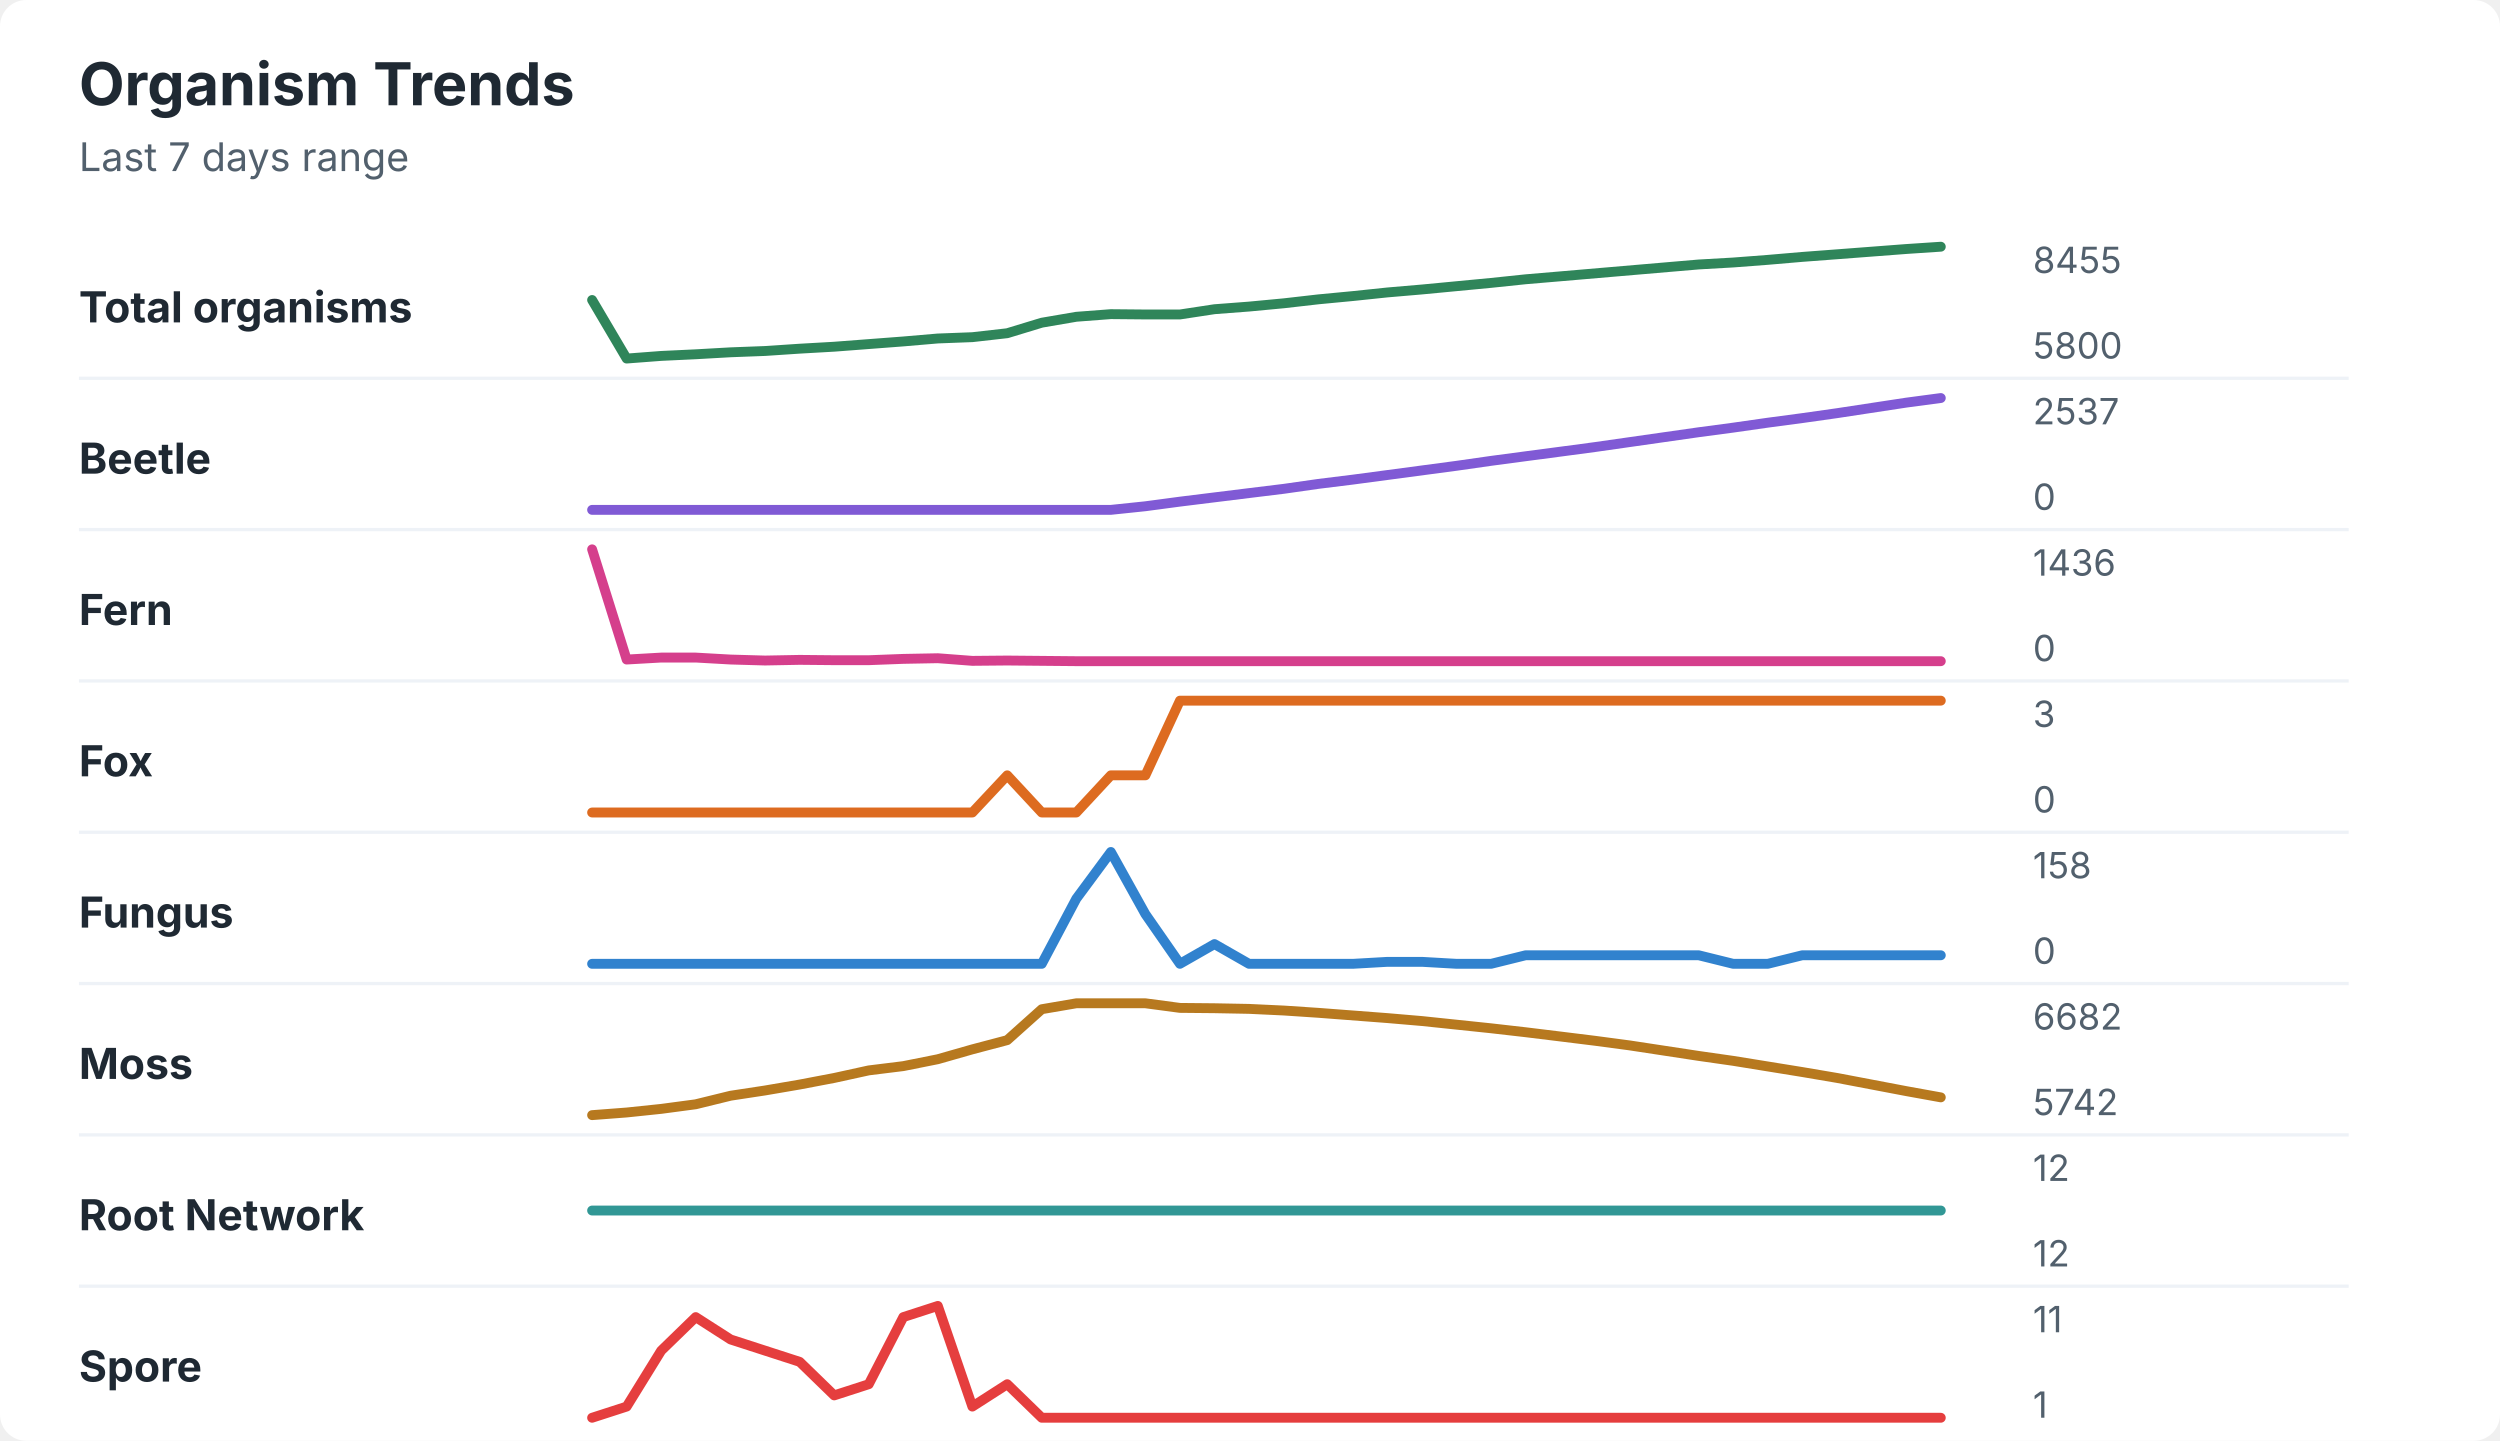
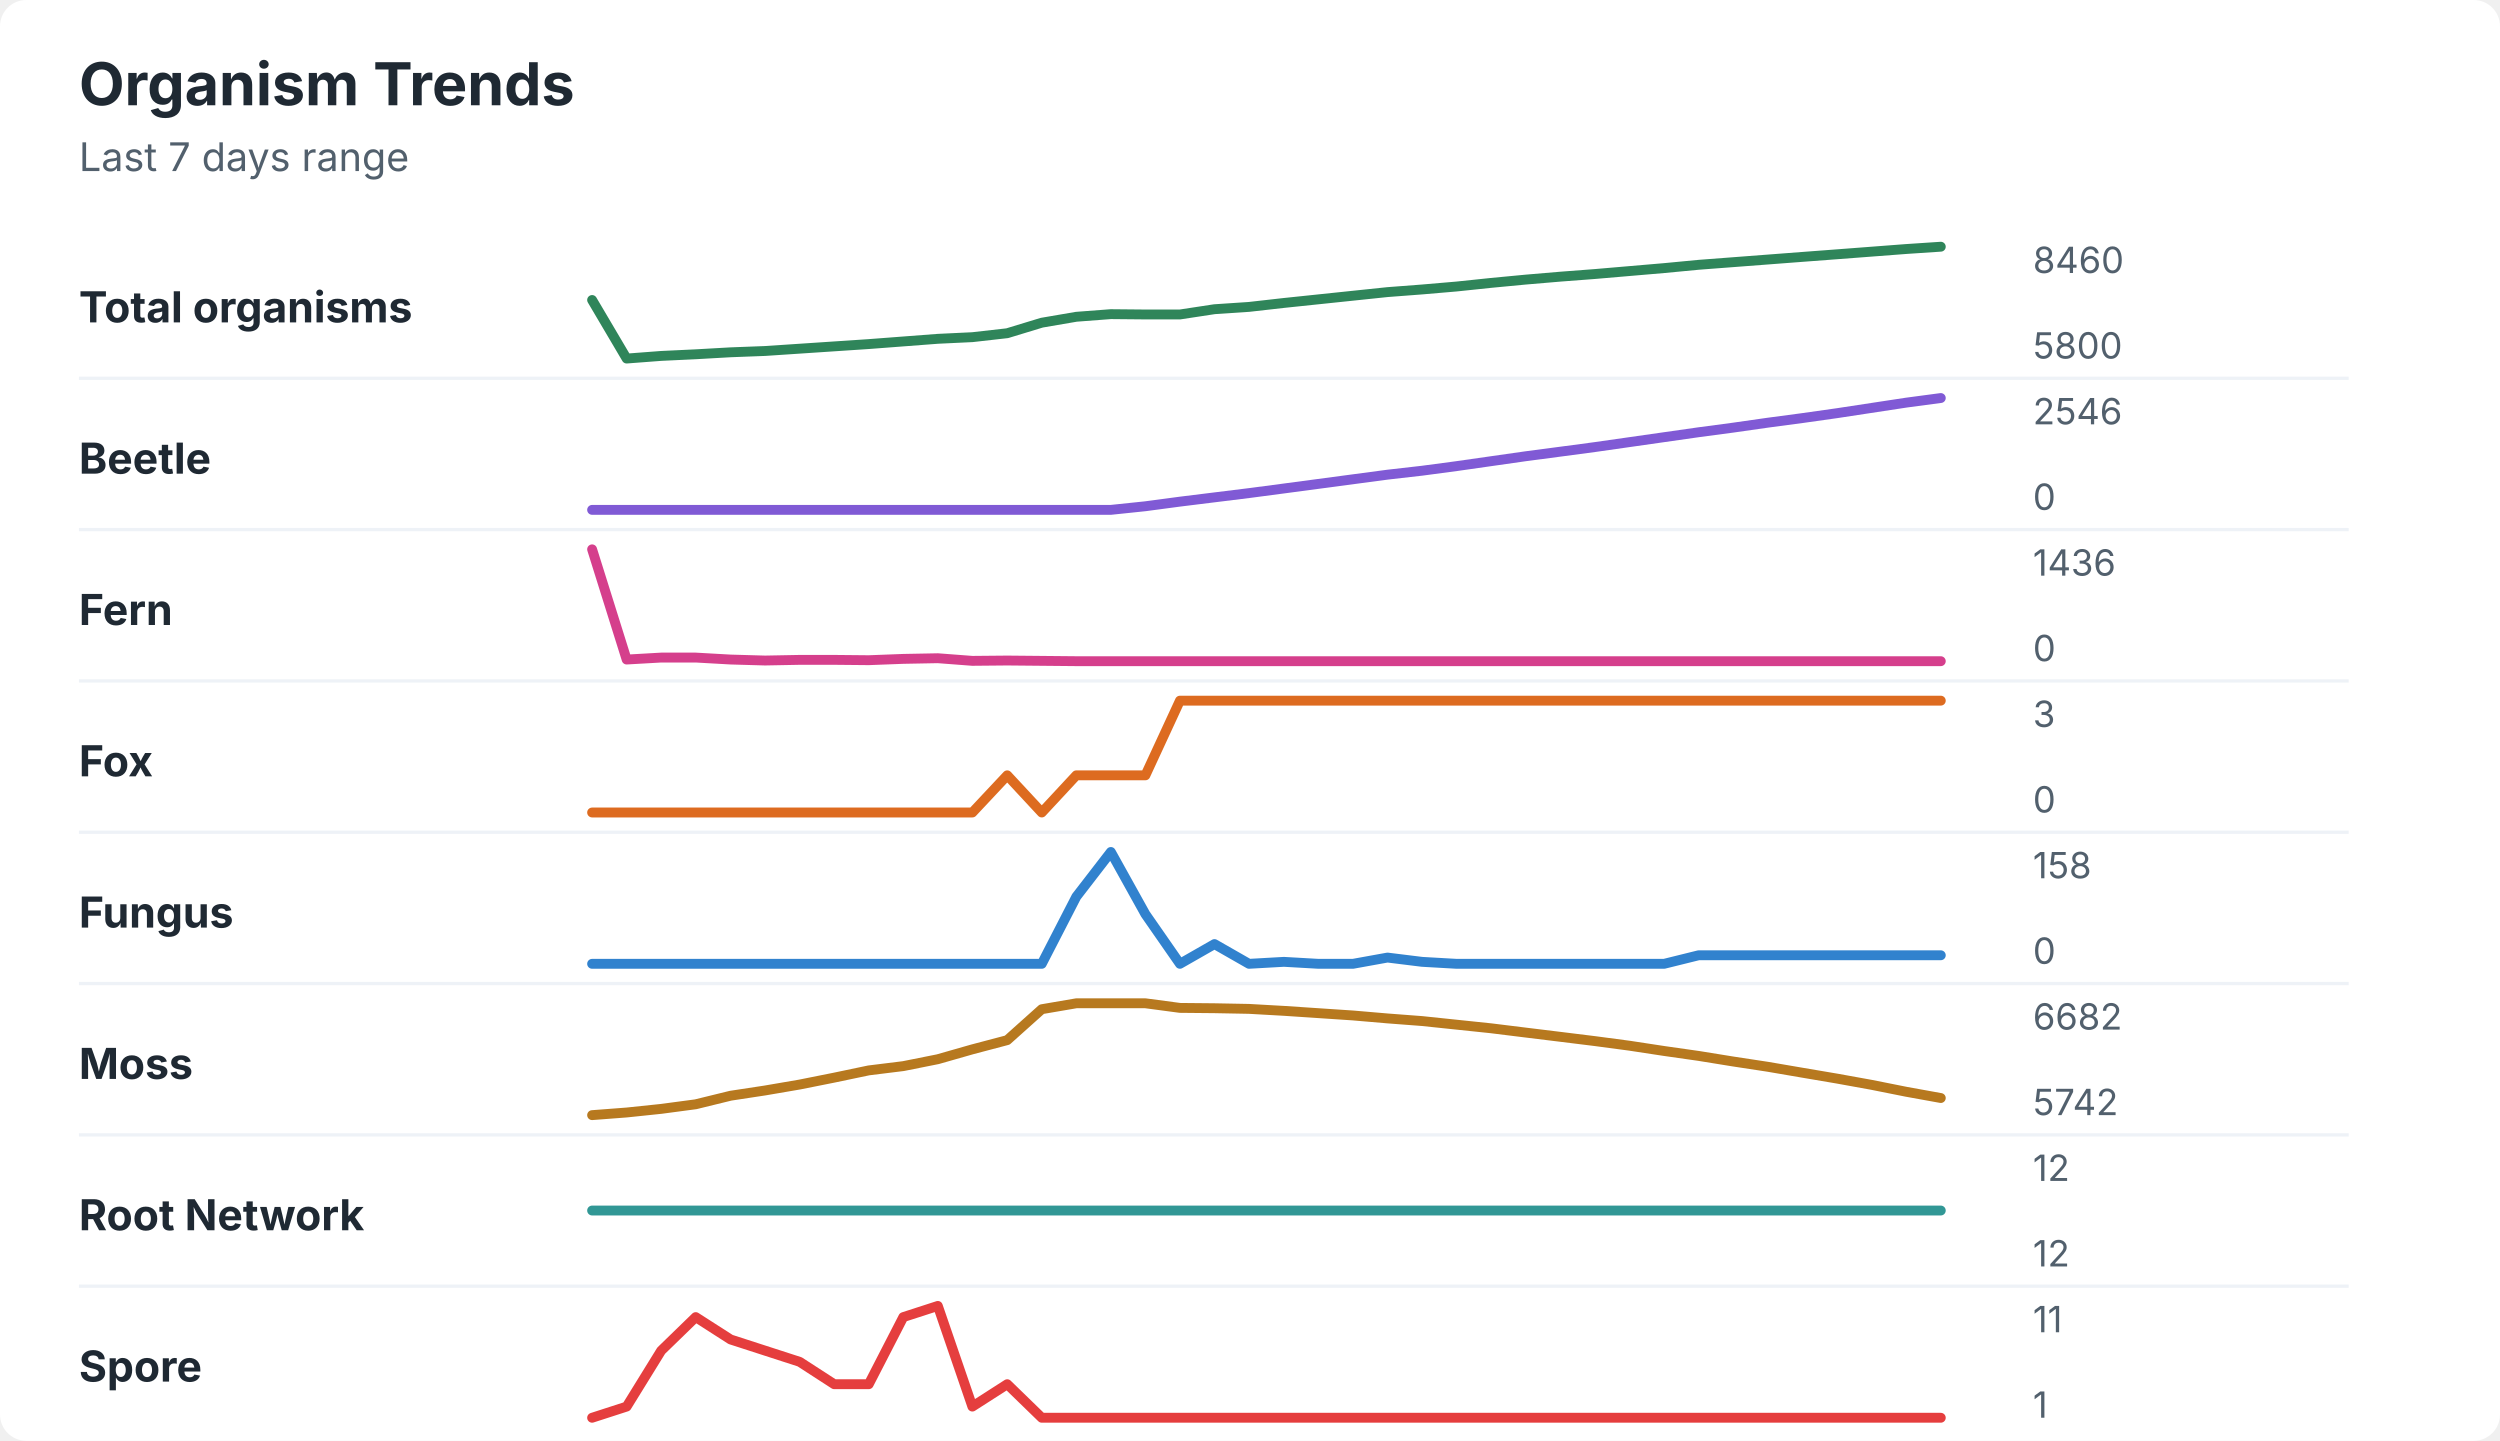
<svg xmlns="http://www.w3.org/2000/svg" width="760" height="438" viewBox="0 0 760 438" role="img" aria-labelledby="title desc">
  <rect width="760" height="438" rx="8" fill="#ffffff" />
  <style>
    text { font-family: -apple-system, BlinkMacSystemFont, "Segoe UI", sans-serif; }
    .title { font-size: 18px; font-weight: 700; fill: #1f2933; }
    .subtitle { font-size: 12px; fill: #52606d; }
    .label { font-size: 13px; font-weight: 650; fill: #1f2933; }
    .axis-value { font-size: 11px; fill: #52606d; }
    .separator { stroke: #eef2f7; stroke-width: 1; }
  </style>
  <text x="24" y="32" class="title">Organism Trends</text>
  <text x="24" y="52" class="subtitle">Last 7 days range</text>
  <text x="24" y="98" class="label">Total organisms</text>
-   <polyline points="180.0,91.2 190.5,109.0 201.0,108.2 211.5,107.7 222.1,107.1 232.6,106.7 243.1,106.0 253.6,105.4 264.1,104.6 274.6,103.8 285.1,102.9 295.6,102.5 306.2,101.3 316.7,98.1 327.2,96.3 337.7,95.5 348.2,95.6 358.7,95.6 369.2,94.0 379.7,93.2 390.3,92.2 400.8,91.0 411.3,90.0 421.8,88.9 432.3,88.0 442.8,87.0 453.3,86.0 463.8,84.9 474.4,84.0 484.9,83.1 495.4,82.2 505.9,81.3 516.4,80.4 526.9,79.8 537.4,79.0 547.9,78.1 558.5,77.3 569.0,76.5 579.5,75.7 590.0,75.0 " fill="none" stroke="#2f855a" stroke-width="3" stroke-linecap="round" stroke-linejoin="round" />
-   <text x="618" y="83" class="axis-value">8455</text>
+   <polyline points="180.0,91.2 190.5,109.0 201.0,108.2 211.5,107.7 222.1,107.1 232.6,106.7 243.1,106.0 253.6,105.3 264.1,104.6 274.6,103.8 285.1,103.0 295.6,102.5 306.2,101.3 316.7,98.1 327.2,96.3 337.7,95.5 348.2,95.6 358.7,95.6 369.2,94.0 379.7,93.3 390.3,92.1 400.8,91.0 411.3,89.9 421.8,88.8 432.3,88.0 442.8,87.1 453.3,86.0 463.8,85.0 474.4,84.1 484.9,83.3 495.4,82.4 505.9,81.5 516.4,80.5 526.9,79.7 537.4,78.9 547.9,78.1 558.5,77.3 569.0,76.5 579.5,75.7 590.0,75.0 " fill="none" stroke="#2f855a" stroke-width="3" stroke-linecap="round" stroke-linejoin="round" />
+   <text x="618" y="83" class="axis-value">8460</text>
  <text x="618" y="109" class="axis-value">5800</text>
  <line x1="24" y1="115.0" x2="714" y2="115.0" class="separator" />
  <text x="24" y="144" class="label">Beetle</text>
-   <polyline points="180.0,155.0 190.5,155.0 201.0,155.0 211.5,155.0 222.1,155.0 232.6,155.0 243.1,155.0 253.6,155.0 264.1,155.0 274.6,155.0 285.1,155.0 295.6,155.0 306.2,155.0 316.7,155.0 327.2,155.0 337.7,155.0 348.2,153.9 358.7,152.5 369.2,151.2 379.7,149.9 390.3,148.6 400.8,147.1 411.3,145.8 421.8,144.4 432.3,143.0 442.8,141.6 453.3,140.1 463.8,138.7 474.4,137.3 484.9,135.9 495.4,134.4 505.9,132.9 516.4,131.4 526.9,130.0 537.4,128.5 547.9,127.1 558.5,125.6 569.0,124.0 579.5,122.4 590.0,121.0 " fill="none" stroke="#805ad5" stroke-width="3" stroke-linecap="round" stroke-linejoin="round" />
-   <text x="618" y="129" class="axis-value">2537</text>
+   <polyline points="180.0,155.0 190.5,155.0 201.0,155.0 211.5,155.0 222.1,155.0 232.6,155.0 243.1,155.0 253.6,155.0 264.1,155.0 274.6,155.0 285.1,155.0 295.6,155.0 306.2,155.0 316.7,155.0 327.2,155.0 337.7,155.0 348.2,153.9 358.7,152.5 369.2,151.2 379.7,149.9 390.3,148.5 400.8,147.1 411.3,145.7 421.8,144.3 432.3,143.1 442.8,141.7 453.3,140.2 463.8,138.7 474.4,137.3 484.9,135.9 495.4,134.4 505.9,132.9 516.4,131.4 526.9,130.0 537.4,128.5 547.9,127.1 558.5,125.6 569.0,124.0 579.5,122.4 590.0,121.0 " fill="none" stroke="#805ad5" stroke-width="3" stroke-linecap="round" stroke-linejoin="round" />
+   <text x="618" y="129" class="axis-value">2546</text>
  <text x="618" y="155" class="axis-value">0</text>
  <line x1="24" y1="161.0" x2="714" y2="161.0" class="separator" />
  <text x="24" y="190" class="label">Fern</text>
-   <polyline points="180.0,167.0 190.5,200.5 201.0,199.9 211.5,199.9 222.1,200.5 232.6,200.8 243.1,200.6 253.6,200.7 264.1,200.7 274.6,200.3 285.1,200.1 295.6,200.9 306.2,200.8 316.7,200.9 327.2,201.0 337.7,201.0 348.2,201.0 358.7,201.0 369.2,201.0 379.7,201.0 390.3,201.0 400.8,201.0 411.3,201.0 421.8,201.0 432.3,201.0 442.8,201.0 453.3,201.0 463.8,201.0 474.4,201.0 484.9,201.0 495.4,201.0 505.9,201.0 516.4,201.0 526.9,201.0 537.4,201.0 547.9,201.0 558.5,201.0 569.0,201.0 579.5,201.0 590.0,201.0 " fill="none" stroke="#d53f8c" stroke-width="3" stroke-linecap="round" stroke-linejoin="round" />
+   <polyline points="180.0,167.0 190.5,200.5 201.0,199.9 211.5,199.9 222.1,200.5 232.6,200.8 243.1,200.6 253.6,200.6 264.1,200.7 274.6,200.3 285.1,200.1 295.6,200.9 306.2,200.8 316.7,200.9 327.2,201.0 337.7,201.0 348.2,201.0 358.7,201.0 369.2,201.0 379.7,201.0 390.3,201.0 400.8,201.0 411.3,201.0 421.8,201.0 432.3,201.0 442.8,201.0 453.3,201.0 463.8,201.0 474.4,201.0 484.9,201.0 495.4,201.0 505.9,201.0 516.4,201.0 526.9,201.0 537.4,201.0 547.9,201.0 558.5,201.0 569.0,201.0 579.5,201.0 590.0,201.0 " fill="none" stroke="#d53f8c" stroke-width="3" stroke-linecap="round" stroke-linejoin="round" />
  <text x="618" y="175" class="axis-value">1436</text>
  <text x="618" y="201" class="axis-value">0</text>
  <line x1="24" y1="207.0" x2="714" y2="207.0" class="separator" />
  <text x="24" y="236" class="label">Fox</text>
-   <polyline points="180.0,247.0 190.5,247.0 201.0,247.0 211.5,247.0 222.1,247.0 232.6,247.0 243.1,247.0 253.6,247.0 264.1,247.0 274.6,247.0 285.1,247.0 295.6,247.0 306.2,235.7 316.7,247.0 327.2,247.0 337.7,235.7 348.2,235.7 358.7,213.0 369.2,213.0 379.7,213.0 390.3,213.0 400.8,213.0 411.3,213.0 421.8,213.0 432.3,213.0 442.8,213.0 453.3,213.0 463.8,213.0 474.4,213.0 484.9,213.0 495.4,213.0 505.9,213.0 516.4,213.0 526.9,213.0 537.4,213.0 547.9,213.0 558.5,213.0 569.0,213.0 579.5,213.0 590.0,213.0 " fill="none" stroke="#dd6b20" stroke-width="3" stroke-linecap="round" stroke-linejoin="round" />
+   <polyline points="180.0,247.0 190.5,247.0 201.0,247.0 211.5,247.0 222.1,247.0 232.6,247.0 243.1,247.0 253.6,247.0 264.1,247.0 274.6,247.0 285.1,247.0 295.6,247.0 306.2,235.7 316.7,247.0 327.2,235.7 337.7,235.7 348.2,235.7 358.7,213.0 369.2,213.0 379.7,213.0 390.3,213.0 400.8,213.0 411.3,213.0 421.8,213.0 432.3,213.0 442.8,213.0 453.3,213.0 463.8,213.0 474.4,213.0 484.9,213.0 495.4,213.0 505.9,213.0 516.4,213.0 526.9,213.0 537.4,213.0 547.9,213.0 558.5,213.0 569.0,213.0 579.5,213.0 590.0,213.0 " fill="none" stroke="#dd6b20" stroke-width="3" stroke-linecap="round" stroke-linejoin="round" />
  <text x="618" y="221" class="axis-value">3</text>
  <text x="618" y="247" class="axis-value">0</text>
  <line x1="24" y1="253.0" x2="714" y2="253.0" class="separator" />
  <text x="24" y="282" class="label">Fungus</text>
-   <polyline points="180.0,293.0 190.5,293.0 201.0,293.0 211.5,293.0 222.1,293.0 232.6,293.0 243.1,293.0 253.6,293.0 264.1,293.0 274.6,293.0 285.1,293.0 295.6,293.0 306.2,293.0 316.7,293.0 327.2,273.2 337.7,259.0 348.2,277.9 358.7,293.0 369.2,287.0 379.7,293.0 390.3,293.0 400.8,293.0 411.3,293.0 421.8,292.4 432.3,292.4 442.8,293.0 453.3,293.0 463.8,290.4 474.4,290.4 484.9,290.4 495.4,290.4 505.9,290.4 516.4,290.4 526.9,293.0 537.4,293.0 547.9,290.4 558.5,290.4 569.0,290.4 579.5,290.4 590.0,290.4 " fill="none" stroke="#3182ce" stroke-width="3" stroke-linecap="round" stroke-linejoin="round" />
+   <polyline points="180.0,293.0 190.5,293.0 201.0,293.0 211.5,293.0 222.1,293.0 232.6,293.0 243.1,293.0 253.6,293.0 264.1,293.0 274.6,293.0 285.1,293.0 295.6,293.0 306.2,293.0 316.7,293.0 327.2,272.6 337.7,259.0 348.2,277.9 358.7,293.0 369.2,287.0 379.7,293.0 390.3,292.4 400.8,293.0 411.3,293.0 421.8,291.1 432.3,292.4 442.8,293.0 453.3,293.0 463.8,293.0 474.4,293.0 484.9,293.0 495.4,293.0 505.9,293.0 516.4,290.4 526.9,290.4 537.4,290.4 547.9,290.4 558.5,290.4 569.0,290.4 579.5,290.4 590.0,290.4 " fill="none" stroke="#3182ce" stroke-width="3" stroke-linecap="round" stroke-linejoin="round" />
  <text x="618" y="267" class="axis-value">158</text>
  <text x="618" y="293" class="axis-value">0</text>
  <line x1="24" y1="299.0" x2="714" y2="299.0" class="separator" />
  <text x="24" y="328" class="label">Moss</text>
-   <polyline points="180.0,339.0 190.5,338.2 201.0,337.1 211.5,335.7 222.1,333.1 232.6,331.5 243.1,329.7 253.6,327.7 264.1,325.4 274.6,324.1 285.1,322.0 295.6,319.0 306.2,316.2 316.7,306.8 327.2,305.0 337.7,305.0 348.2,305.0 358.7,306.4 369.2,306.5 379.7,306.7 390.3,307.2 400.8,307.9 411.3,308.7 421.8,309.5 432.3,310.4 442.8,311.5 453.3,312.6 463.8,313.8 474.4,315.1 484.9,316.4 495.4,317.8 505.9,319.4 516.4,321.0 526.9,322.5 537.4,324.2 547.9,325.9 558.5,327.7 569.0,329.7 579.5,331.7 590.0,333.6 " fill="none" stroke="#b7791f" stroke-width="3" stroke-linecap="round" stroke-linejoin="round" />
+   <polyline points="180.0,339.0 190.5,338.2 201.0,337.1 211.5,335.7 222.1,333.1 232.6,331.5 243.1,329.7 253.6,327.6 264.1,325.4 274.6,324.1 285.1,322.0 295.6,319.0 306.2,316.2 316.7,306.8 327.2,305.0 337.7,305.0 348.2,305.0 358.7,306.4 369.2,306.5 379.7,306.7 390.3,307.3 400.8,308.0 411.3,308.7 421.8,309.6 432.3,310.4 442.8,311.5 453.3,312.6 463.8,313.9 474.4,315.2 484.9,316.5 495.4,317.9 505.9,319.5 516.4,321.0 526.9,322.7 537.4,324.3 547.9,326.1 558.5,327.9 569.0,329.8 579.5,331.9 590.0,333.8 " fill="none" stroke="#b7791f" stroke-width="3" stroke-linecap="round" stroke-linejoin="round" />
  <text x="618" y="313" class="axis-value">6682</text>
  <text x="618" y="339" class="axis-value">5742</text>
  <line x1="24" y1="345.0" x2="714" y2="345.0" class="separator" />
  <text x="24" y="374" class="label">Root Network</text>
  <polyline points="180.0,368.0 190.5,368.0 201.0,368.0 211.5,368.0 222.1,368.0 232.6,368.0 243.1,368.0 253.6,368.0 264.1,368.0 274.6,368.0 285.1,368.0 295.6,368.0 306.2,368.0 316.7,368.0 327.2,368.0 337.7,368.0 348.2,368.0 358.7,368.0 369.2,368.0 379.7,368.0 390.3,368.0 400.8,368.0 411.3,368.0 421.8,368.0 432.3,368.0 442.8,368.0 453.3,368.0 463.8,368.0 474.4,368.0 484.9,368.0 495.4,368.0 505.9,368.0 516.4,368.0 526.9,368.0 537.4,368.0 547.9,368.0 558.5,368.0 569.0,368.0 579.5,368.0 590.0,368.0 " fill="none" stroke="#319795" stroke-width="3" stroke-linecap="round" stroke-linejoin="round" />
  <text x="618" y="359" class="axis-value">12</text>
  <text x="618" y="385" class="axis-value">12</text>
  <line x1="24" y1="391.0" x2="714" y2="391.0" class="separator" />
  <text x="24" y="420" class="label">Spore</text>
-   <polyline points="180.0,431.0 190.5,427.6 201.0,410.6 211.5,400.4 222.1,407.2 232.6,410.6 243.1,414.0 253.6,424.2 264.1,420.8 274.6,400.4 285.1,397.0 295.6,427.6 306.2,420.8 316.7,431.0 327.2,431.0 337.7,431.0 348.2,431.0 358.7,431.0 369.2,431.0 379.7,431.0 390.3,431.0 400.8,431.0 411.3,431.0 421.8,431.0 432.3,431.0 442.8,431.0 453.3,431.0 463.8,431.0 474.4,431.0 484.9,431.0 495.4,431.0 505.9,431.0 516.4,431.0 526.9,431.0 537.4,431.0 547.9,431.0 558.5,431.0 569.0,431.0 579.5,431.0 590.0,431.0 " fill="none" stroke="#e53e3e" stroke-width="3" stroke-linecap="round" stroke-linejoin="round" />
+   <polyline points="180.0,431.0 190.5,427.6 201.0,410.6 211.5,400.4 222.1,407.2 232.6,410.6 243.1,414.0 253.6,420.8 264.1,420.8 274.6,400.4 285.1,397.0 295.6,427.6 306.2,420.8 316.7,431.0 327.2,431.0 337.7,431.0 348.2,431.0 358.7,431.0 369.2,431.0 379.7,431.0 390.3,431.0 400.8,431.0 411.3,431.0 421.8,431.0 432.3,431.0 442.8,431.0 453.3,431.0 463.8,431.0 474.4,431.0 484.9,431.0 495.4,431.0 505.9,431.0 516.4,431.0 526.9,431.0 537.4,431.0 547.9,431.0 558.5,431.0 569.0,431.0 579.5,431.0 590.0,431.0 " fill="none" stroke="#e53e3e" stroke-width="3" stroke-linecap="round" stroke-linejoin="round" />
  <text x="618" y="405" class="axis-value">11</text>
  <text x="618" y="431" class="axis-value">1</text>
</svg>
